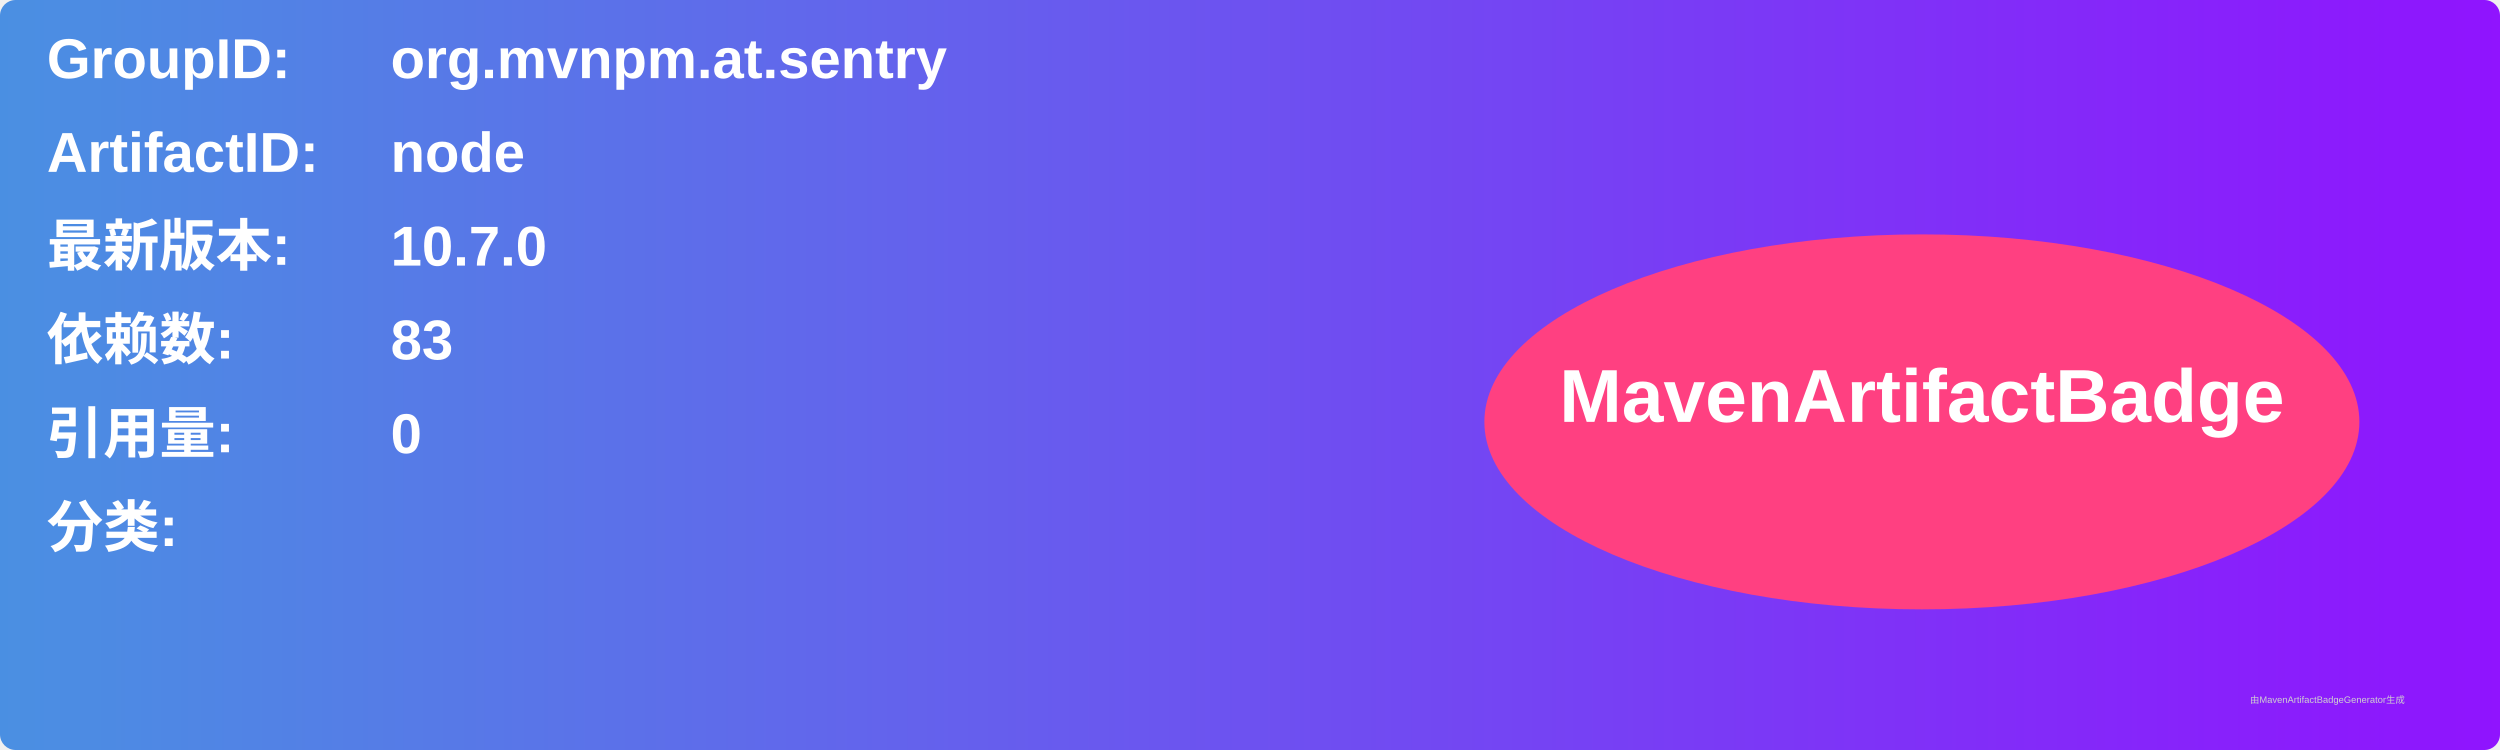
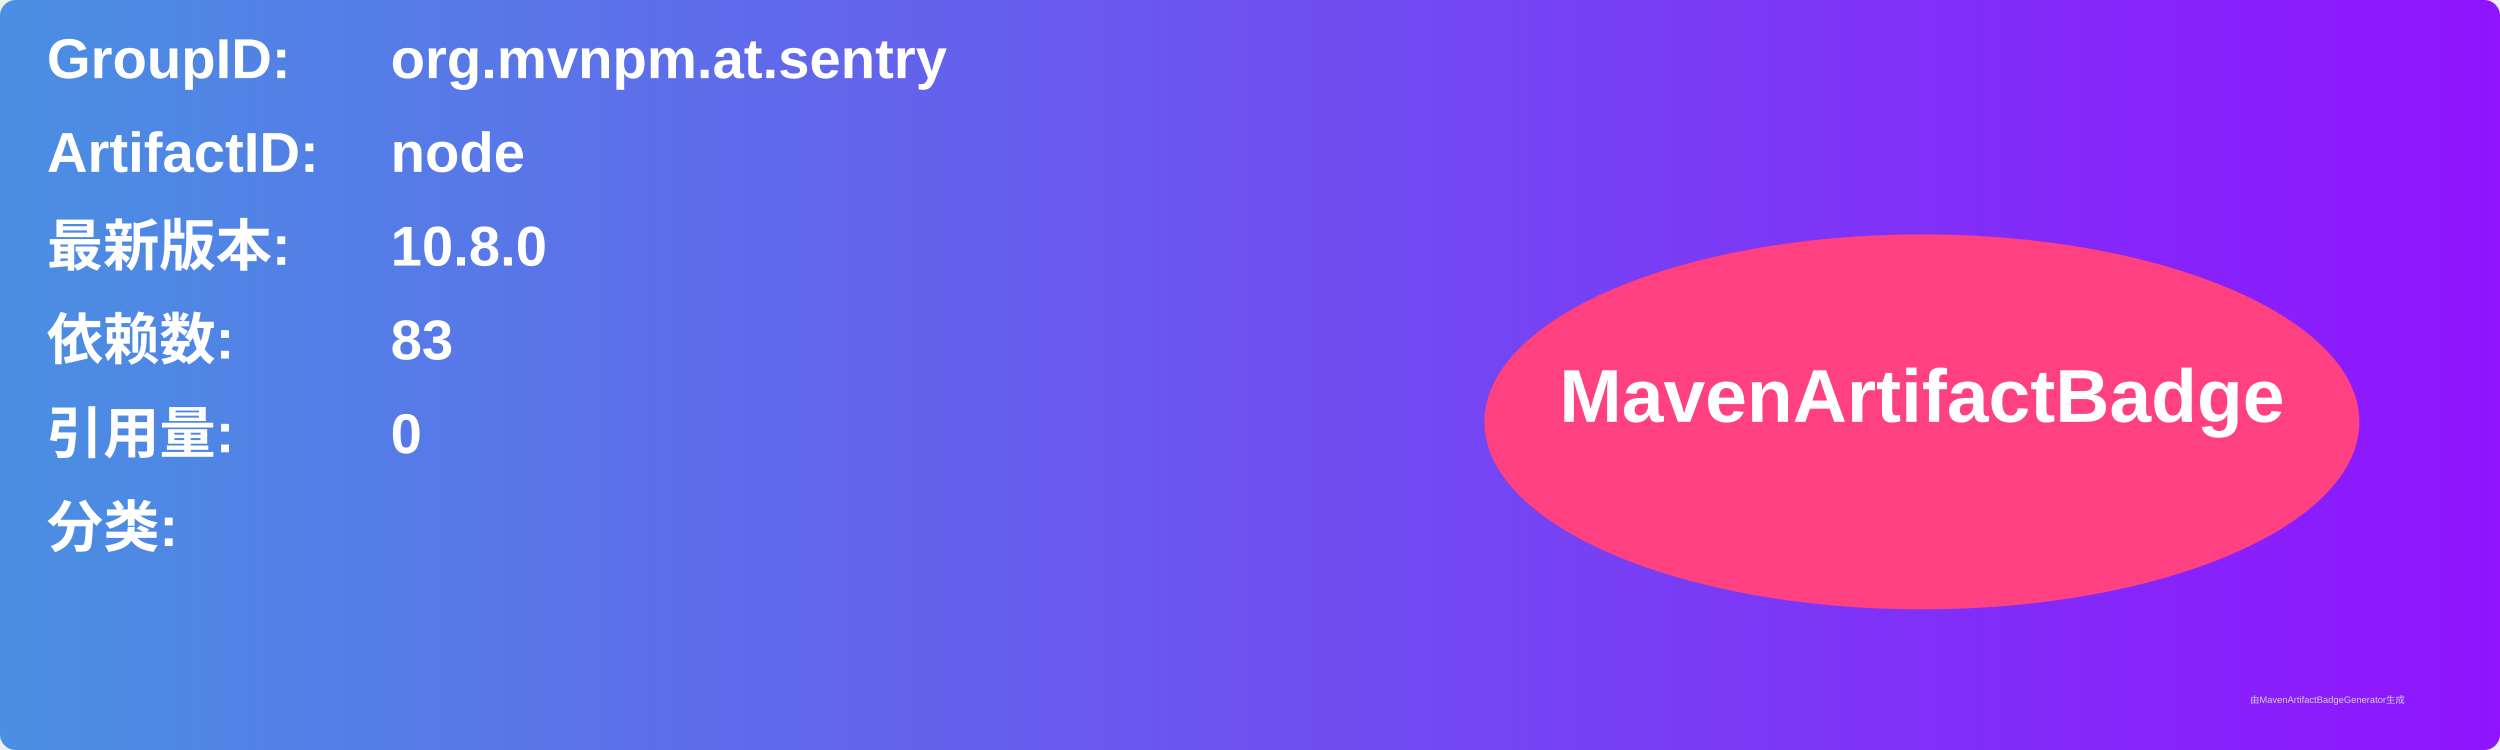
<svg xmlns="http://www.w3.org/2000/svg" width="800" height="240" viewBox="0 0 800 240">
  <linearGradient id="grad" x1="0%" y1="0%" x2="100%" y2="0%">
    <stop offset="0%" stop-color="#4a90e2" />
    <stop offset="100%" stop-color="#9013fe" />
  </linearGradient>
  <rect width="100%" height="100%" rx="5" ry="5" fill="url(#grad)" />
  <g transform="translate(15, 15)">
    <text x="0" y="10" font-family="Arial" font-size="18" fill="white" font-weight="bold" width="260">GroupID:</text>
    <text x="110" y="10" font-family="Arial" font-size="18" fill="white" font-weight="bold" width="460">org.mvnpm.at.sentry</text>
    <text x="0" y="40" font-family="Arial" font-size="18" fill="white" font-weight="bold" width="260">ArtifactID:</text>
    <text x="110" y="40" font-family="Arial" font-size="18" fill="white" font-weight="bold" width="460">node</text>
    <text x="0" y="70" font-family="Arial" font-size="18" fill="white" font-weight="bold">最新版本:</text>
    <text x="110" y="70" font-family="Arial" font-size="18" fill="white" font-weight="bold">
-       <tspan font-weight="bold">10.7.0</tspan>
+       <tspan font-weight="bold">10.8.0</tspan>
    </text>
    <text x="0" y="100" font-family="Arial" font-size="18" fill="white" font-weight="bold">依赖数: </text>
    <text x="110" y="100" font-family="Arial" font-size="18" fill="white">
      <tspan font-weight="bold">83</tspan>
    </text>
    <text x="0" y="130" font-family="Arial" font-size="18" fill="white" font-weight="bold">引用量: </text>
    <text x="110" y="130" font-family="Arial" font-size="18" fill="white">
      <tspan font-weight="bold">0</tspan>
    </text>
    <text x="0" y="160" font-family="Arial" font-size="18" fill="white" font-weight="bold">分类:</text>
    <text x="10" y="190" font-family="Arial" font-size="10" fill="white">
      <tspan font-weight="bold" />
    </text>
    <ellipse cx="600" cy="120" rx="140" ry="60" fill="#ff4081" />
    <text x="600" y="120" text-anchor="middle" font-family="Arial" font-size="24" fill="white" font-weight="bold">MavenArtifactBadge</text>
  </g>
  <text x="720" y="225" font-family="Arial" font-size="3" fill="#d0d0d0">由MavenArtifactBadgeGenerator生成</text>
</svg>
